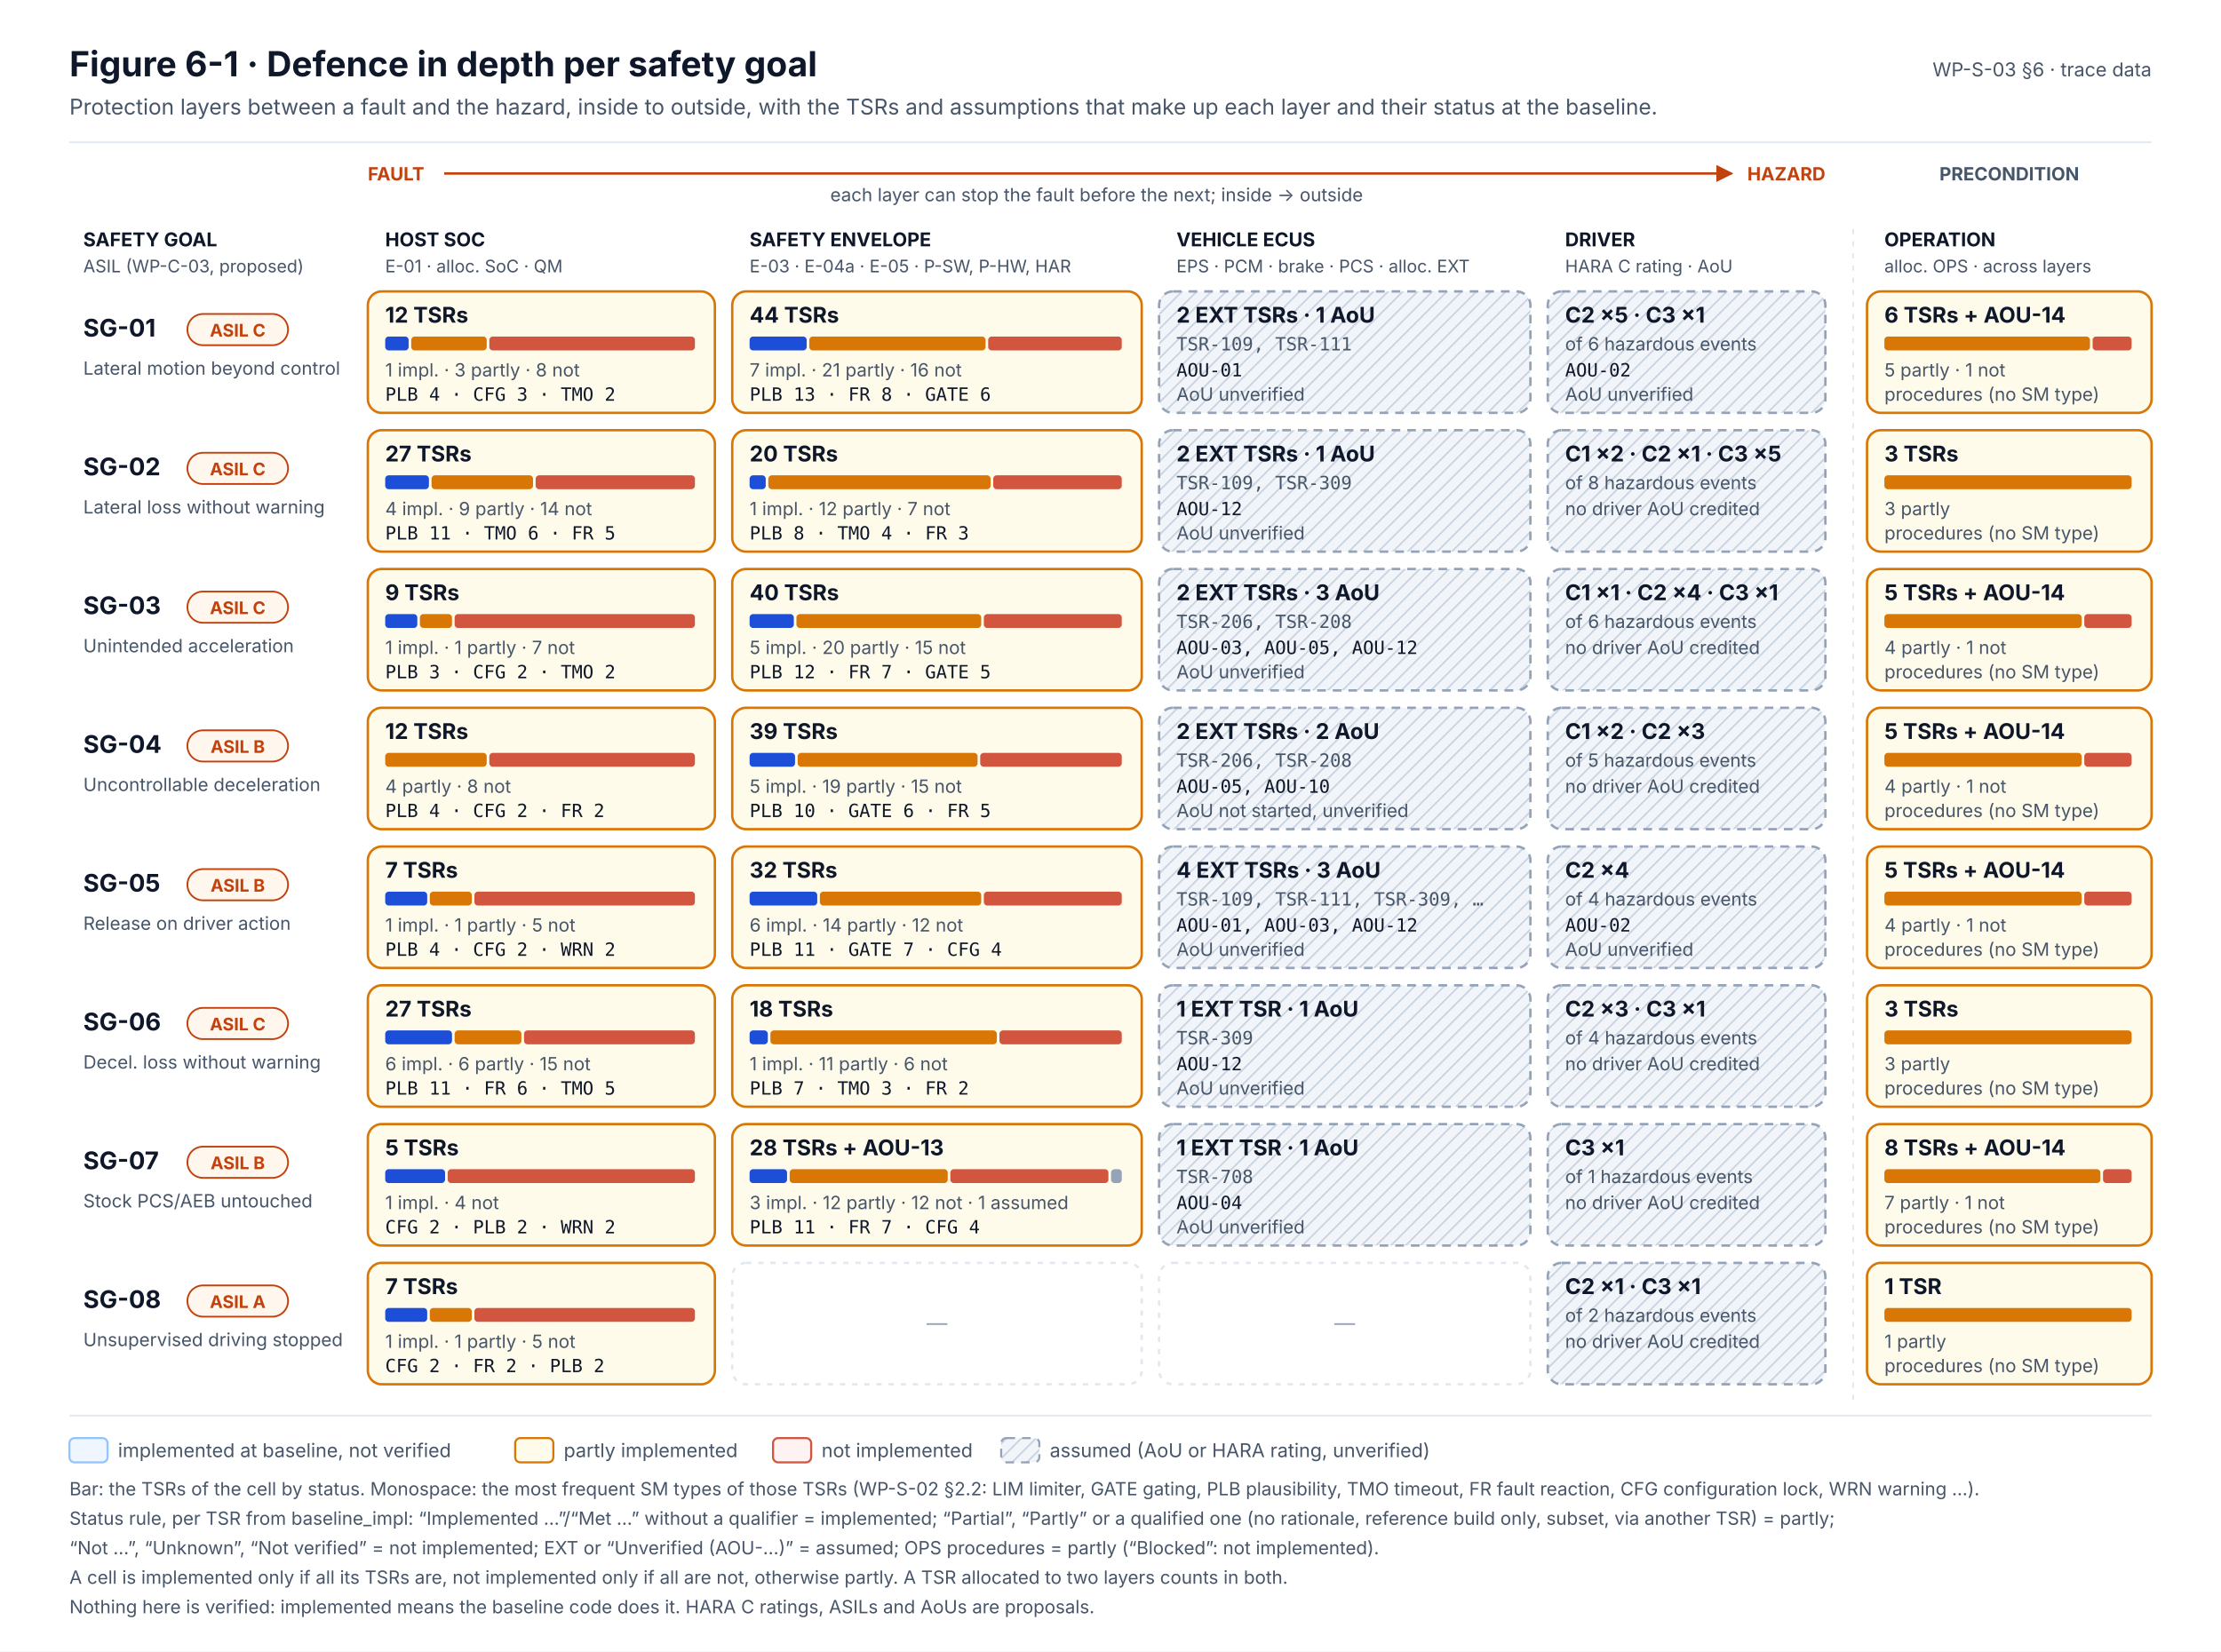
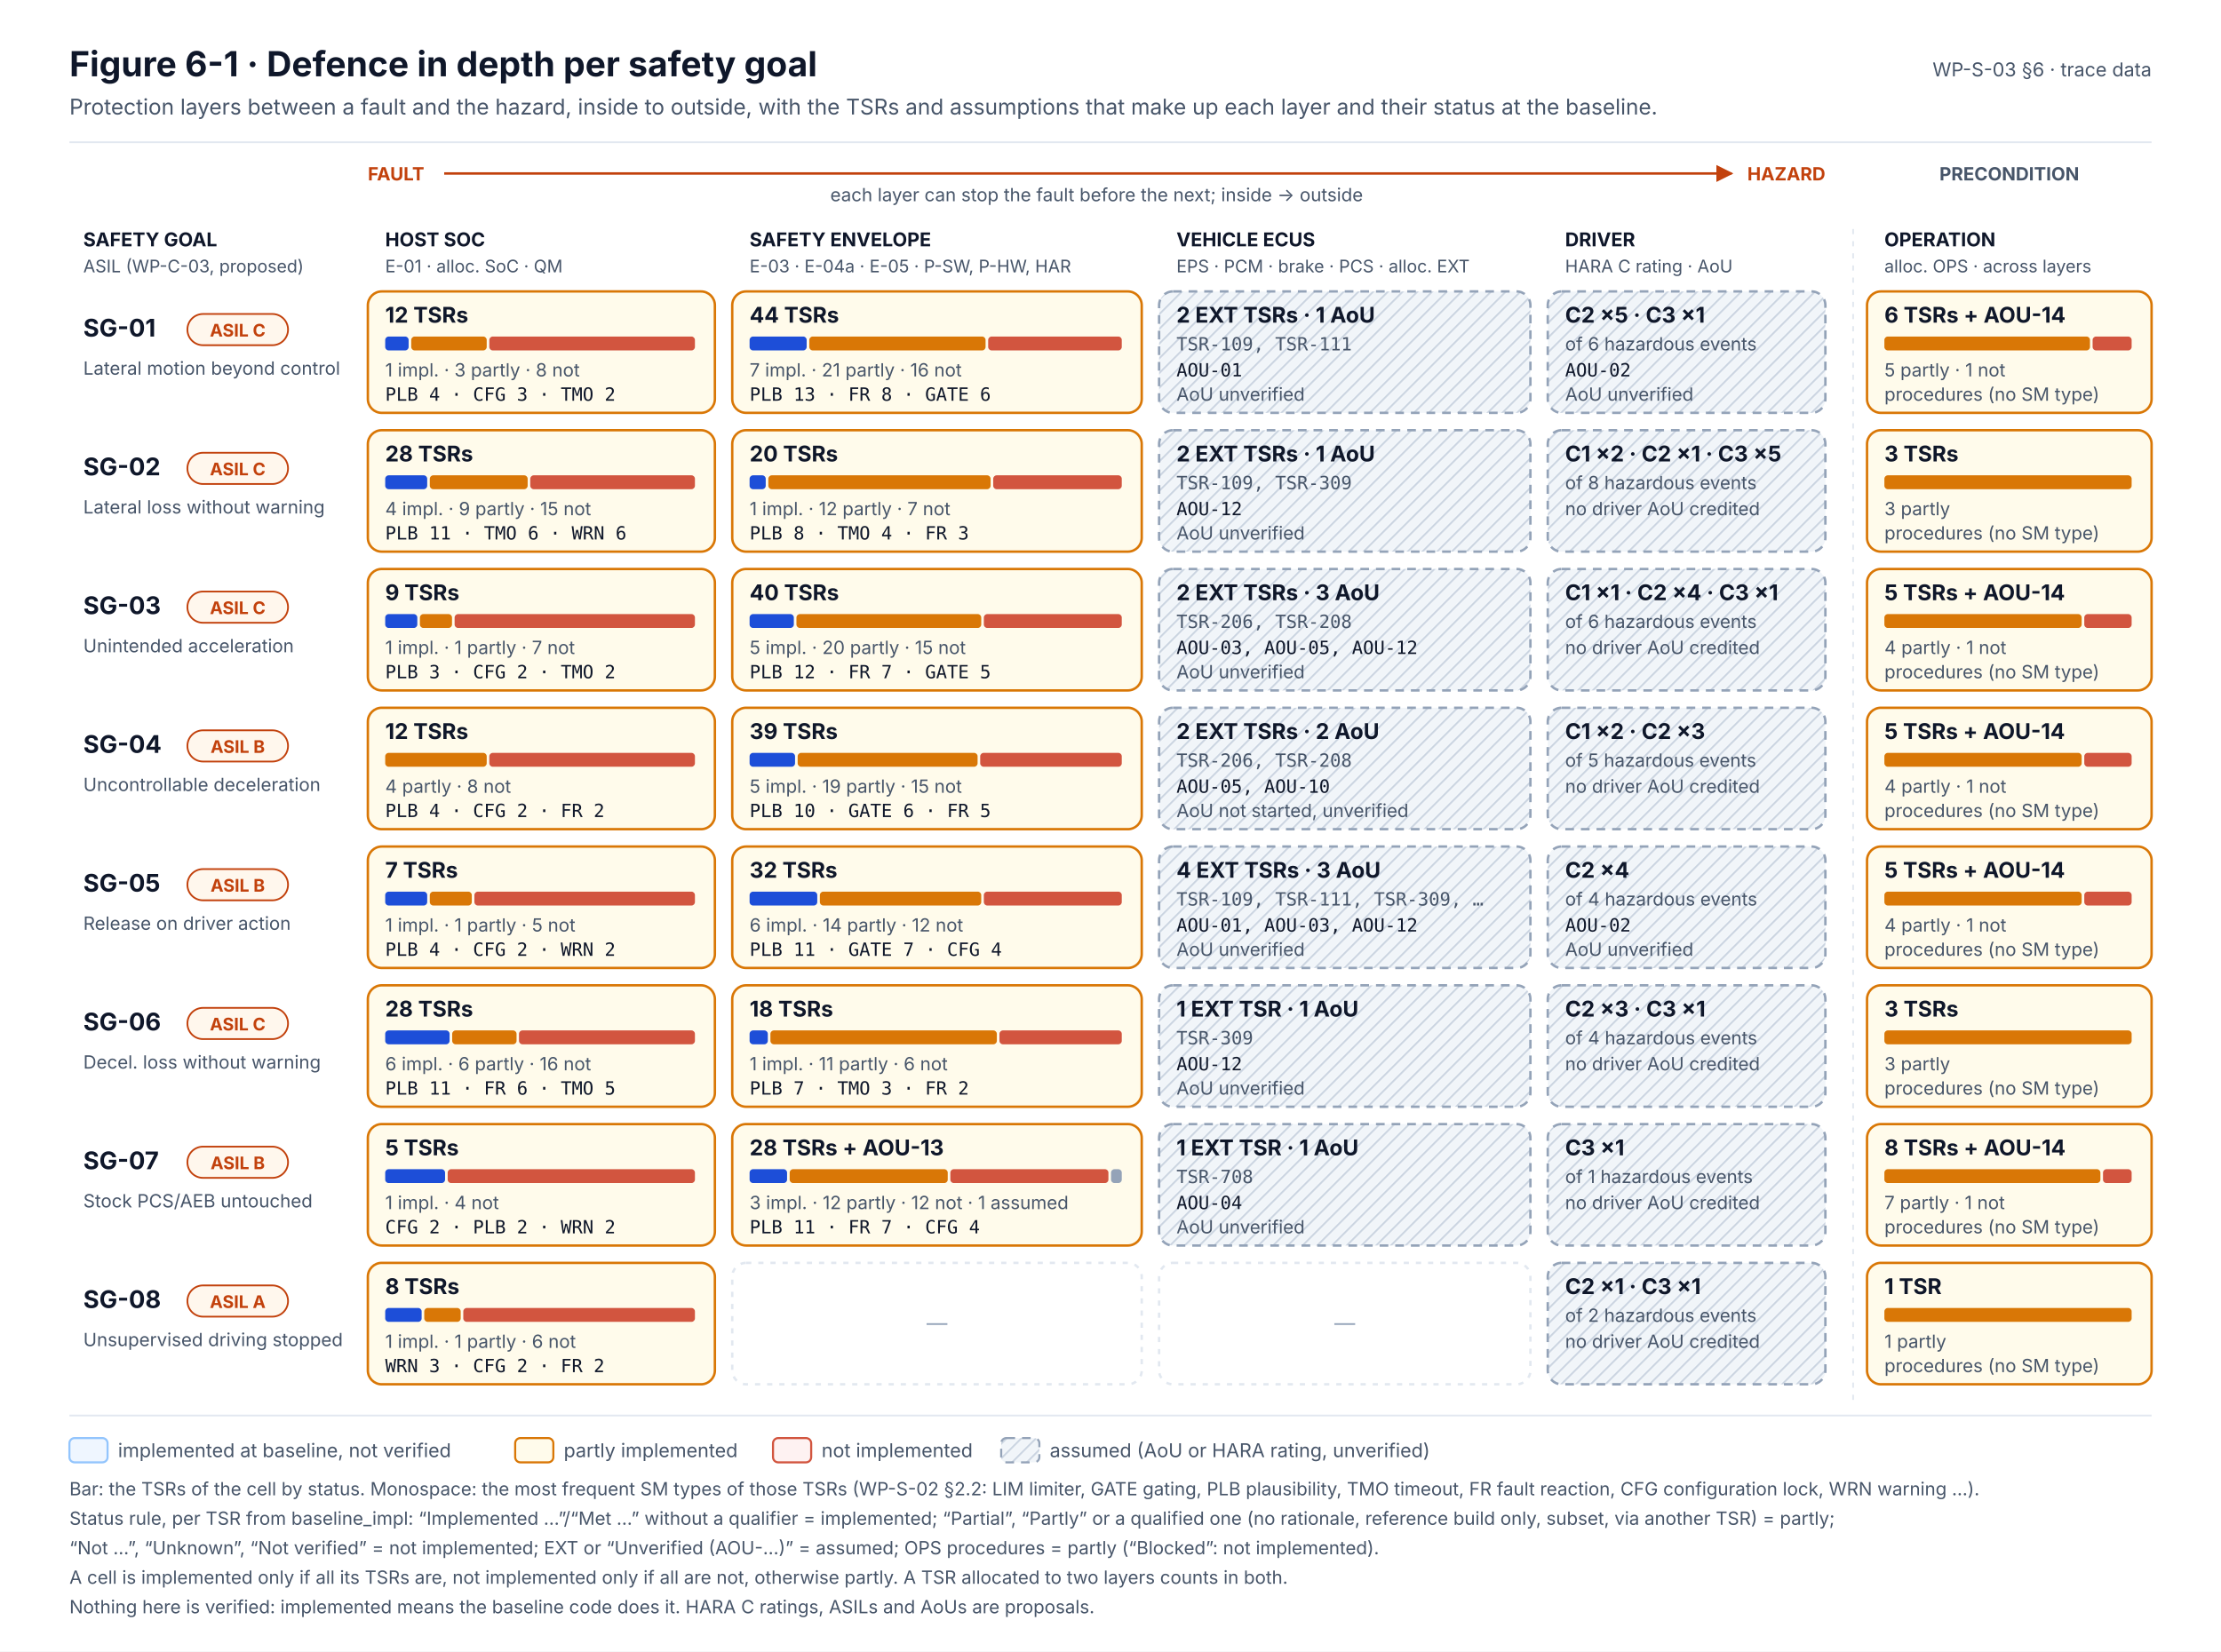
<svg xmlns="http://www.w3.org/2000/svg" width="1280" height="952" viewBox="0 0 1280 952" font-family="Inter, 'Segoe UI', Helvetica, Arial, sans-serif" role="img">
  <defs>
    <marker id="muted" viewBox="0 0 10 10" refX="9" refY="5" markerWidth="7" markerHeight="7" orient="auto-start-reverse">
      <path d="M0,0 L10,5 L0,10 z" fill="#475569" />
    </marker>
    <marker id="safety" viewBox="0 0 10 10" refX="9" refY="5" markerWidth="7" markerHeight="7" orient="auto-start-reverse">
      <path d="M0,0 L10,5 L0,10 z" fill="#C2410C" />
    </marker>
    <pattern id="hatch" width="6" height="6" patternUnits="userSpaceOnUse" patternTransform="rotate(45)">
      <rect width="6" height="6" fill="#F1F5F9" />
      <line x1="0" y1="0" x2="0" y2="6" stroke="#CBD5E1" stroke-width="2" />
    </pattern>
  </defs>
  <rect x="0" y="0" width="1280" height="952" rx="0" fill="#FFFFFF" stroke="none" stroke-width="0" />
  <text x="40" y="44" font-size="20" fill="#0F172A" font-weight="700">Figure 6-1 · Defence in depth per safety goal</text>
  <text x="40" y="66" font-size="12.5" fill="#475569">Protection layers between a fault and the hazard, inside to outside, with the TSRs and assumptions that make up each layer and their status at the baseline.</text>
  <text x="1240" y="44" font-size="11" fill="#475569" text-anchor="end">WP-S-03 §6 · trace data</text>
  <line x1="40" y1="82" x2="1240" y2="82" stroke="#E2E8F0" stroke-width="1" />
  <text x="212" y="104" font-size="10.5" fill="#C2410C" font-weight="700">FAULT</text>
  <text x="1052" y="104" font-size="10.5" fill="#C2410C" font-weight="700" text-anchor="end">HAZARD</text>
  <line x1="256" y1="100" x2="998" y2="100" stroke="#C2410C" stroke-width="1.4" marker-end="url(#safety)" />
  <text x="632" y="116" font-size="10.5" fill="#475569" text-anchor="middle">each layer can stop the fault before the next; inside → outside</text>
  <text x="1158" y="104" font-size="10.5" fill="#475569" font-weight="700" text-anchor="middle">PRECONDITION</text>
  <text x="222" y="142" font-size="11" fill="#0F172A" font-weight="700">HOST SOC</text>
  <text x="222" y="157" font-size="10" fill="#475569">E-01 · alloc. SoC · QM</text>
  <text x="432" y="142" font-size="11" fill="#0F172A" font-weight="700">SAFETY ENVELOPE</text>
  <text x="432" y="157" font-size="10" fill="#475569">E-03 · E-04a · E-05 · P-SW, P-HW, HAR</text>
  <text x="678" y="142" font-size="11" fill="#0F172A" font-weight="700">VEHICLE ECUS</text>
  <text x="678" y="157" font-size="10" fill="#475569">EPS · PCM · brake · PCS · alloc. EXT</text>
  <text x="902" y="142" font-size="11" fill="#0F172A" font-weight="700">DRIVER</text>
  <text x="902" y="157" font-size="10" fill="#475569">HARA C rating · AoU</text>
  <text x="1086" y="142" font-size="11" fill="#0F172A" font-weight="700">OPERATION</text>
  <text x="1086" y="157" font-size="10" fill="#475569">alloc. OPS · across layers</text>
  <text x="48" y="142" font-size="11" fill="#0F172A" font-weight="700">SAFETY GOAL</text>
  <text x="48" y="157" font-size="10" fill="#475569">ASIL (WP-C-03, proposed)</text>
  <line x1="1068" y1="132" x2="1068" y2="808" stroke="#E2E8F0" stroke-width="1" stroke-dasharray="3 4" />
  <text x="48" y="194" font-size="14" fill="#0F172A" font-weight="700">SG-01</text>
  <rect x="108" y="181" width="58" height="18" rx="9" fill="#FFF7ED" stroke="#C2410C" stroke-width="1" />
  <text x="137" y="194" font-size="10" fill="#C2410C" font-weight="700" text-anchor="middle">ASIL C</text>
  <text x="48" y="216" font-size="10.5" fill="#475569">Lateral motion beyond control</text>
  <rect x="212" y="168" width="200" height="70" rx="8" fill="#FFFBEB" stroke="#D97706" stroke-width="1.4" />
  <text x="222" y="186" font-size="12.5" fill="#0F172A" font-weight="700">12 TSRs</text>
  <rect x="222" y="194" width="13.5" height="8" rx="2" fill="#1D4ED8" stroke="none" stroke-width="0" />
  <rect x="237" y="194" width="43.5" height="8" rx="2" fill="#D97706" stroke="none" stroke-width="0" />
  <rect x="282" y="194" width="118.5" height="8" rx="2" fill="#D2553F" stroke="none" stroke-width="0" />
  <text x="222" y="217" font-size="10.5" fill="#475569">1 impl. · 3 partly · 8 not</text>
  <text x="222" y="231" font-size="10.5" fill="#0F172A" font-family="'JetBrains Mono', 'SFMono-Regular', Menlo, Consolas, monospace">PLB 4 · CFG 3 · TMO 2</text>
  <rect x="422" y="168" width="236" height="70" rx="8" fill="#FFFBEB" stroke="#D97706" stroke-width="1.4" />
  <text x="432" y="186" font-size="12.5" fill="#0F172A" font-weight="700">44 TSRs</text>
  <rect x="432" y="194" width="32.9" height="8" rx="2" fill="#1D4ED8" stroke="none" stroke-width="0" />
  <rect x="466.4" y="194" width="101.6" height="8" rx="2" fill="#D97706" stroke="none" stroke-width="0" />
  <rect x="569.5" y="194" width="77" height="8" rx="2" fill="#D2553F" stroke="none" stroke-width="0" />
  <text x="432" y="217" font-size="10.5" fill="#475569">7 impl. · 21 partly · 16 not</text>
  <text x="432" y="231" font-size="10.5" fill="#0F172A" font-family="'JetBrains Mono', 'SFMono-Regular', Menlo, Consolas, monospace">PLB 13 · FR 8 · GATE 6</text>
  <rect x="1076" y="168" width="164" height="70" rx="8" fill="#FFFBEB" stroke="#D97706" stroke-width="1.4" />
  <text x="1086" y="186" font-size="12.5" fill="#0F172A" font-weight="700">6 TSRs + AOU-14</text>
  <rect x="1086" y="194" width="118.5" height="8" rx="2" fill="#D97706" stroke="none" stroke-width="0" />
  <rect x="1206" y="194" width="22.5" height="8" rx="2" fill="#D2553F" stroke="none" stroke-width="0" />
  <text x="1086" y="217" font-size="10.5" fill="#475569">5 partly · 1 not</text>
  <text x="1086" y="231" font-size="10.5" fill="#475569">procedures (no SM type)</text>
  <rect x="668" y="168" width="214" height="70" rx="8" fill="url(#hatch)" stroke="#94A3B8" stroke-width="1.4" stroke-dasharray="5 4" />
  <text x="678" y="186" font-size="12.5" fill="#0F172A" font-weight="700">2 EXT TSRs · 1 AoU</text>
  <text x="678" y="202" font-size="10.5" fill="#475569" font-family="'JetBrains Mono', 'SFMono-Regular', Menlo, Consolas, monospace">TSR-109, TSR-111</text>
  <text x="678" y="217" font-size="10.5" fill="#0F172A" font-family="'JetBrains Mono', 'SFMono-Regular', Menlo, Consolas, monospace">AOU-01</text>
  <text x="678" y="231" font-size="10.5" fill="#475569">AoU unverified</text>
  <rect x="892" y="168" width="160" height="70" rx="8" fill="url(#hatch)" stroke="#94A3B8" stroke-width="1.4" stroke-dasharray="5 4" />
  <text x="902" y="186" font-size="12.5" fill="#0F172A" font-weight="700">C2 ×5 · C3 ×1</text>
  <text x="902" y="202" font-size="10.5" fill="#475569">of 6 hazardous events</text>
  <text x="902" y="217" font-size="10.5" fill="#0F172A" font-family="'JetBrains Mono', 'SFMono-Regular', Menlo, Consolas, monospace">AOU-02</text>
  <text x="902" y="231" font-size="10.5" fill="#475569">AoU unverified</text>
  <text x="48" y="274" font-size="14" fill="#0F172A" font-weight="700">SG-02</text>
  <rect x="108" y="261" width="58" height="18" rx="9" fill="#FFF7ED" stroke="#C2410C" stroke-width="1" />
  <text x="137" y="274" font-size="10" fill="#C2410C" font-weight="700" text-anchor="middle">ASIL C</text>
  <text x="48" y="296" font-size="10.5" fill="#475569">Lateral loss without warning</text>
  <rect x="212" y="248" width="200" height="70" rx="8" fill="#FFFBEB" stroke="#D97706" stroke-width="1.4" />
-   <text x="222" y="266" font-size="12.5" fill="#0F172A" font-weight="700">27 TSRs</text>
-   <rect x="222" y="274" width="25.2" height="8" rx="2" fill="#1D4ED8" stroke="none" stroke-width="0" />
-   <rect x="248.7" y="274" width="58.5" height="8" rx="2" fill="#D97706" stroke="none" stroke-width="0" />
-   <rect x="308.7" y="274" width="91.8" height="8" rx="2" fill="#D2553F" stroke="none" stroke-width="0" />
-   <text x="222" y="297" font-size="10.5" fill="#475569">4 impl. · 9 partly · 14 not</text>
-   <text x="222" y="311" font-size="10.5" fill="#0F172A" font-family="'JetBrains Mono', 'SFMono-Regular', Menlo, Consolas, monospace">PLB 11 · TMO 6 · FR 5</text>
+   <text x="222" y="266" font-size="12.5" fill="#0F172A" font-weight="700">28 TSRs</text>
+   <rect x="222" y="274" width="24.2" height="8" rx="2" fill="#1D4ED8" stroke="none" stroke-width="0" />
+   <rect x="247.7" y="274" width="56.4" height="8" rx="2" fill="#D97706" stroke="none" stroke-width="0" />
+   <rect x="305.6" y="274" width="94.9" height="8" rx="2" fill="#D2553F" stroke="none" stroke-width="0" />
+   <text x="222" y="297" font-size="10.5" fill="#475569">4 impl. · 9 partly · 15 not</text>
+   <text x="222" y="311" font-size="10.5" fill="#0F172A" font-family="'JetBrains Mono', 'SFMono-Regular', Menlo, Consolas, monospace">PLB 11 · TMO 6 · WRN 6</text>
  <rect x="422" y="248" width="236" height="70" rx="8" fill="#FFFBEB" stroke="#D97706" stroke-width="1.4" />
  <text x="432" y="266" font-size="12.5" fill="#0F172A" font-weight="700">20 TSRs</text>
  <rect x="432" y="274" width="9.3" height="8" rx="2" fill="#1D4ED8" stroke="none" stroke-width="0" />
  <rect x="442.8" y="274" width="128.1" height="8" rx="2" fill="#D97706" stroke="none" stroke-width="0" />
  <rect x="572.4" y="274" width="74.1" height="8" rx="2" fill="#D2553F" stroke="none" stroke-width="0" />
  <text x="432" y="297" font-size="10.5" fill="#475569">1 impl. · 12 partly · 7 not</text>
  <text x="432" y="311" font-size="10.5" fill="#0F172A" font-family="'JetBrains Mono', 'SFMono-Regular', Menlo, Consolas, monospace">PLB 8 · TMO 4 · FR 3</text>
  <rect x="1076" y="248" width="164" height="70" rx="8" fill="#FFFBEB" stroke="#D97706" stroke-width="1.4" />
  <text x="1086" y="266" font-size="12.5" fill="#0F172A" font-weight="700">3 TSRs</text>
  <rect x="1086" y="274" width="142.5" height="8" rx="2" fill="#D97706" stroke="none" stroke-width="0" />
  <text x="1086" y="297" font-size="10.5" fill="#475569">3 partly</text>
  <text x="1086" y="311" font-size="10.5" fill="#475569">procedures (no SM type)</text>
  <rect x="668" y="248" width="214" height="70" rx="8" fill="url(#hatch)" stroke="#94A3B8" stroke-width="1.4" stroke-dasharray="5 4" />
  <text x="678" y="266" font-size="12.5" fill="#0F172A" font-weight="700">2 EXT TSRs · 1 AoU</text>
  <text x="678" y="282" font-size="10.5" fill="#475569" font-family="'JetBrains Mono', 'SFMono-Regular', Menlo, Consolas, monospace">TSR-109, TSR-309</text>
  <text x="678" y="297" font-size="10.5" fill="#0F172A" font-family="'JetBrains Mono', 'SFMono-Regular', Menlo, Consolas, monospace">AOU-12</text>
  <text x="678" y="311" font-size="10.5" fill="#475569">AoU unverified</text>
  <rect x="892" y="248" width="160" height="70" rx="8" fill="url(#hatch)" stroke="#94A3B8" stroke-width="1.4" stroke-dasharray="5 4" />
  <text x="902" y="266" font-size="12.5" fill="#0F172A" font-weight="700">C1 ×2 · C2 ×1 · C3 ×5</text>
  <text x="902" y="282" font-size="10.5" fill="#475569">of 8 hazardous events</text>
  <text x="902" y="297" font-size="10.5" fill="#475569">no driver AoU credited</text>
  <text x="48" y="354" font-size="14" fill="#0F172A" font-weight="700">SG-03</text>
  <rect x="108" y="341" width="58" height="18" rx="9" fill="#FFF7ED" stroke="#C2410C" stroke-width="1" />
  <text x="137" y="354" font-size="10" fill="#C2410C" font-weight="700" text-anchor="middle">ASIL C</text>
  <text x="48" y="376" font-size="10.5" fill="#475569">Unintended acceleration</text>
  <rect x="212" y="328" width="200" height="70" rx="8" fill="#FFFBEB" stroke="#D97706" stroke-width="1.4" />
  <text x="222" y="346" font-size="12.5" fill="#0F172A" font-weight="700">9 TSRs</text>
  <rect x="222" y="354" width="18.5" height="8" rx="2" fill="#1D4ED8" stroke="none" stroke-width="0" />
  <rect x="242" y="354" width="18.5" height="8" rx="2" fill="#D97706" stroke="none" stroke-width="0" />
  <rect x="262" y="354" width="138.5" height="8" rx="2" fill="#D2553F" stroke="none" stroke-width="0" />
  <text x="222" y="377" font-size="10.5" fill="#475569">1 impl. · 1 partly · 7 not</text>
  <text x="222" y="391" font-size="10.5" fill="#0F172A" font-family="'JetBrains Mono', 'SFMono-Regular', Menlo, Consolas, monospace">PLB 3 · CFG 2 · TMO 2</text>
  <rect x="422" y="328" width="236" height="70" rx="8" fill="#FFFBEB" stroke="#D97706" stroke-width="1.4" />
  <text x="432" y="346" font-size="12.5" fill="#0F172A" font-weight="700">40 TSRs</text>
  <rect x="432" y="354" width="25.5" height="8" rx="2" fill="#1D4ED8" stroke="none" stroke-width="0" />
  <rect x="459" y="354" width="106.5" height="8" rx="2" fill="#D97706" stroke="none" stroke-width="0" />
  <rect x="567" y="354" width="79.5" height="8" rx="2" fill="#D2553F" stroke="none" stroke-width="0" />
  <text x="432" y="377" font-size="10.5" fill="#475569">5 impl. · 20 partly · 15 not</text>
  <text x="432" y="391" font-size="10.5" fill="#0F172A" font-family="'JetBrains Mono', 'SFMono-Regular', Menlo, Consolas, monospace">PLB 12 · FR 7 · GATE 5</text>
  <rect x="1076" y="328" width="164" height="70" rx="8" fill="#FFFBEB" stroke="#D97706" stroke-width="1.4" />
  <text x="1086" y="346" font-size="12.5" fill="#0F172A" font-weight="700">5 TSRs + AOU-14</text>
  <rect x="1086" y="354" width="113.7" height="8" rx="2" fill="#D97706" stroke="none" stroke-width="0" />
  <rect x="1201.2" y="354" width="27.3" height="8" rx="2" fill="#D2553F" stroke="none" stroke-width="0" />
  <text x="1086" y="377" font-size="10.5" fill="#475569">4 partly · 1 not</text>
  <text x="1086" y="391" font-size="10.5" fill="#475569">procedures (no SM type)</text>
  <rect x="668" y="328" width="214" height="70" rx="8" fill="url(#hatch)" stroke="#94A3B8" stroke-width="1.4" stroke-dasharray="5 4" />
  <text x="678" y="346" font-size="12.5" fill="#0F172A" font-weight="700">2 EXT TSRs · 3 AoU</text>
  <text x="678" y="362" font-size="10.5" fill="#475569" font-family="'JetBrains Mono', 'SFMono-Regular', Menlo, Consolas, monospace">TSR-206, TSR-208</text>
  <text x="678" y="377" font-size="10.5" fill="#0F172A" font-family="'JetBrains Mono', 'SFMono-Regular', Menlo, Consolas, monospace">AOU-03, AOU-05, AOU-12</text>
  <text x="678" y="391" font-size="10.5" fill="#475569">AoU unverified</text>
  <rect x="892" y="328" width="160" height="70" rx="8" fill="url(#hatch)" stroke="#94A3B8" stroke-width="1.4" stroke-dasharray="5 4" />
  <text x="902" y="346" font-size="12.5" fill="#0F172A" font-weight="700">C1 ×1 · C2 ×4 · C3 ×1</text>
  <text x="902" y="362" font-size="10.5" fill="#475569">of 6 hazardous events</text>
  <text x="902" y="377" font-size="10.5" fill="#475569">no driver AoU credited</text>
  <text x="48" y="434" font-size="14" fill="#0F172A" font-weight="700">SG-04</text>
  <rect x="108" y="421" width="58" height="18" rx="9" fill="#FFF7ED" stroke="#C2410C" stroke-width="1" />
  <text x="137" y="434" font-size="10" fill="#C2410C" font-weight="700" text-anchor="middle">ASIL B</text>
  <text x="48" y="456" font-size="10.5" fill="#475569">Uncontrollable deceleration</text>
  <rect x="212" y="408" width="200" height="70" rx="8" fill="#FFFBEB" stroke="#D97706" stroke-width="1.4" />
  <text x="222" y="426" font-size="12.5" fill="#0F172A" font-weight="700">12 TSRs</text>
  <rect x="222" y="434" width="58.5" height="8" rx="2" fill="#D97706" stroke="none" stroke-width="0" />
  <rect x="282" y="434" width="118.5" height="8" rx="2" fill="#D2553F" stroke="none" stroke-width="0" />
  <text x="222" y="457" font-size="10.5" fill="#475569">4 partly · 8 not</text>
  <text x="222" y="471" font-size="10.5" fill="#0F172A" font-family="'JetBrains Mono', 'SFMono-Regular', Menlo, Consolas, monospace">PLB 4 · CFG 2 · FR 2</text>
  <rect x="422" y="408" width="236" height="70" rx="8" fill="#FFFBEB" stroke="#D97706" stroke-width="1.4" />
  <text x="432" y="426" font-size="12.5" fill="#0F172A" font-weight="700">39 TSRs</text>
  <rect x="432" y="434" width="26.2" height="8" rx="2" fill="#1D4ED8" stroke="none" stroke-width="0" />
  <rect x="459.7" y="434" width="103.7" height="8" rx="2" fill="#D97706" stroke="none" stroke-width="0" />
  <rect x="564.9" y="434" width="81.6" height="8" rx="2" fill="#D2553F" stroke="none" stroke-width="0" />
  <text x="432" y="457" font-size="10.5" fill="#475569">5 impl. · 19 partly · 15 not</text>
  <text x="432" y="471" font-size="10.5" fill="#0F172A" font-family="'JetBrains Mono', 'SFMono-Regular', Menlo, Consolas, monospace">PLB 10 · GATE 6 · FR 5</text>
  <rect x="1076" y="408" width="164" height="70" rx="8" fill="#FFFBEB" stroke="#D97706" stroke-width="1.4" />
  <text x="1086" y="426" font-size="12.5" fill="#0F172A" font-weight="700">5 TSRs + AOU-14</text>
  <rect x="1086" y="434" width="113.7" height="8" rx="2" fill="#D97706" stroke="none" stroke-width="0" />
  <rect x="1201.2" y="434" width="27.3" height="8" rx="2" fill="#D2553F" stroke="none" stroke-width="0" />
  <text x="1086" y="457" font-size="10.5" fill="#475569">4 partly · 1 not</text>
  <text x="1086" y="471" font-size="10.5" fill="#475569">procedures (no SM type)</text>
  <rect x="668" y="408" width="214" height="70" rx="8" fill="url(#hatch)" stroke="#94A3B8" stroke-width="1.4" stroke-dasharray="5 4" />
  <text x="678" y="426" font-size="12.5" fill="#0F172A" font-weight="700">2 EXT TSRs · 2 AoU</text>
  <text x="678" y="442" font-size="10.5" fill="#475569" font-family="'JetBrains Mono', 'SFMono-Regular', Menlo, Consolas, monospace">TSR-206, TSR-208</text>
  <text x="678" y="457" font-size="10.5" fill="#0F172A" font-family="'JetBrains Mono', 'SFMono-Regular', Menlo, Consolas, monospace">AOU-05, AOU-10</text>
  <text x="678" y="471" font-size="10.5" fill="#475569">AoU not started, unverified</text>
  <rect x="892" y="408" width="160" height="70" rx="8" fill="url(#hatch)" stroke="#94A3B8" stroke-width="1.4" stroke-dasharray="5 4" />
  <text x="902" y="426" font-size="12.5" fill="#0F172A" font-weight="700">C1 ×2 · C2 ×3</text>
  <text x="902" y="442" font-size="10.5" fill="#475569">of 5 hazardous events</text>
  <text x="902" y="457" font-size="10.5" fill="#475569">no driver AoU credited</text>
  <text x="48" y="514" font-size="14" fill="#0F172A" font-weight="700">SG-05</text>
  <rect x="108" y="501" width="58" height="18" rx="9" fill="#FFF7ED" stroke="#C2410C" stroke-width="1" />
  <text x="137" y="514" font-size="10" fill="#C2410C" font-weight="700" text-anchor="middle">ASIL B</text>
  <text x="48" y="536" font-size="10.5" fill="#475569">Release on driver action</text>
  <rect x="212" y="488" width="200" height="70" rx="8" fill="#FFFBEB" stroke="#D97706" stroke-width="1.4" />
  <text x="222" y="506" font-size="12.5" fill="#0F172A" font-weight="700">7 TSRs</text>
  <rect x="222" y="514" width="24.2" height="8" rx="2" fill="#1D4ED8" stroke="none" stroke-width="0" />
  <rect x="247.7" y="514" width="24.2" height="8" rx="2" fill="#D97706" stroke="none" stroke-width="0" />
  <rect x="273.4" y="514" width="127.1" height="8" rx="2" fill="#D2553F" stroke="none" stroke-width="0" />
  <text x="222" y="537" font-size="10.5" fill="#475569">1 impl. · 1 partly · 5 not</text>
  <text x="222" y="551" font-size="10.5" fill="#0F172A" font-family="'JetBrains Mono', 'SFMono-Regular', Menlo, Consolas, monospace">PLB 4 · CFG 2 · WRN 2</text>
  <rect x="422" y="488" width="236" height="70" rx="8" fill="#FFFBEB" stroke="#D97706" stroke-width="1.4" />
  <text x="432" y="506" font-size="12.5" fill="#0F172A" font-weight="700">32 TSRs</text>
  <rect x="432" y="514" width="39" height="8" rx="2" fill="#1D4ED8" stroke="none" stroke-width="0" />
  <rect x="472.5" y="514" width="93" height="8" rx="2" fill="#D97706" stroke="none" stroke-width="0" />
  <rect x="567" y="514" width="79.5" height="8" rx="2" fill="#D2553F" stroke="none" stroke-width="0" />
  <text x="432" y="537" font-size="10.5" fill="#475569">6 impl. · 14 partly · 12 not</text>
  <text x="432" y="551" font-size="10.5" fill="#0F172A" font-family="'JetBrains Mono', 'SFMono-Regular', Menlo, Consolas, monospace">PLB 11 · GATE 7 · CFG 4</text>
  <rect x="1076" y="488" width="164" height="70" rx="8" fill="#FFFBEB" stroke="#D97706" stroke-width="1.4" />
  <text x="1086" y="506" font-size="12.5" fill="#0F172A" font-weight="700">5 TSRs + AOU-14</text>
  <rect x="1086" y="514" width="113.7" height="8" rx="2" fill="#D97706" stroke="none" stroke-width="0" />
  <rect x="1201.2" y="514" width="27.3" height="8" rx="2" fill="#D2553F" stroke="none" stroke-width="0" />
  <text x="1086" y="537" font-size="10.5" fill="#475569">4 partly · 1 not</text>
  <text x="1086" y="551" font-size="10.5" fill="#475569">procedures (no SM type)</text>
  <rect x="668" y="488" width="214" height="70" rx="8" fill="url(#hatch)" stroke="#94A3B8" stroke-width="1.4" stroke-dasharray="5 4" />
  <text x="678" y="506" font-size="12.5" fill="#0F172A" font-weight="700">4 EXT TSRs · 3 AoU</text>
  <text x="678" y="522" font-size="10.5" fill="#475569" font-family="'JetBrains Mono', 'SFMono-Regular', Menlo, Consolas, monospace">TSR-109, TSR-111, TSR-309, …</text>
  <text x="678" y="537" font-size="10.5" fill="#0F172A" font-family="'JetBrains Mono', 'SFMono-Regular', Menlo, Consolas, monospace">AOU-01, AOU-03, AOU-12</text>
  <text x="678" y="551" font-size="10.5" fill="#475569">AoU unverified</text>
  <rect x="892" y="488" width="160" height="70" rx="8" fill="url(#hatch)" stroke="#94A3B8" stroke-width="1.4" stroke-dasharray="5 4" />
  <text x="902" y="506" font-size="12.5" fill="#0F172A" font-weight="700">C2 ×4</text>
  <text x="902" y="522" font-size="10.5" fill="#475569">of 4 hazardous events</text>
  <text x="902" y="537" font-size="10.5" fill="#0F172A" font-family="'JetBrains Mono', 'SFMono-Regular', Menlo, Consolas, monospace">AOU-02</text>
  <text x="902" y="551" font-size="10.5" fill="#475569">AoU unverified</text>
  <text x="48" y="594" font-size="14" fill="#0F172A" font-weight="700">SG-06</text>
  <rect x="108" y="581" width="58" height="18" rx="9" fill="#FFF7ED" stroke="#C2410C" stroke-width="1" />
  <text x="137" y="594" font-size="10" fill="#C2410C" font-weight="700" text-anchor="middle">ASIL C</text>
  <text x="48" y="616" font-size="10.5" fill="#475569">Decel. loss without warning</text>
  <rect x="212" y="568" width="200" height="70" rx="8" fill="#FFFBEB" stroke="#D97706" stroke-width="1.4" />
-   <text x="222" y="586" font-size="12.5" fill="#0F172A" font-weight="700">27 TSRs</text>
-   <rect x="222" y="594" width="38.5" height="8" rx="2" fill="#1D4ED8" stroke="none" stroke-width="0" />
-   <rect x="262" y="594" width="38.5" height="8" rx="2" fill="#D97706" stroke="none" stroke-width="0" />
-   <rect x="302" y="594" width="98.5" height="8" rx="2" fill="#D2553F" stroke="none" stroke-width="0" />
-   <text x="222" y="617" font-size="10.5" fill="#475569">6 impl. · 6 partly · 15 not</text>
+   <text x="222" y="586" font-size="12.5" fill="#0F172A" font-weight="700">28 TSRs</text>
+   <rect x="222" y="594" width="37.1" height="8" rx="2" fill="#1D4ED8" stroke="none" stroke-width="0" />
+   <rect x="260.6" y="594" width="37.1" height="8" rx="2" fill="#D97706" stroke="none" stroke-width="0" />
+   <rect x="299.1" y="594" width="101.4" height="8" rx="2" fill="#D2553F" stroke="none" stroke-width="0" />
+   <text x="222" y="617" font-size="10.5" fill="#475569">6 impl. · 6 partly · 16 not</text>
  <text x="222" y="631" font-size="10.5" fill="#0F172A" font-family="'JetBrains Mono', 'SFMono-Regular', Menlo, Consolas, monospace">PLB 11 · FR 6 · TMO 5</text>
  <rect x="422" y="568" width="236" height="70" rx="8" fill="#FFFBEB" stroke="#D97706" stroke-width="1.4" />
  <text x="432" y="586" font-size="12.5" fill="#0F172A" font-weight="700">18 TSRs</text>
  <rect x="432" y="594" width="10.5" height="8" rx="2" fill="#1D4ED8" stroke="none" stroke-width="0" />
  <rect x="444" y="594" width="130.5" height="8" rx="2" fill="#D97706" stroke="none" stroke-width="0" />
  <rect x="576" y="594" width="70.5" height="8" rx="2" fill="#D2553F" stroke="none" stroke-width="0" />
  <text x="432" y="617" font-size="10.5" fill="#475569">1 impl. · 11 partly · 6 not</text>
  <text x="432" y="631" font-size="10.5" fill="#0F172A" font-family="'JetBrains Mono', 'SFMono-Regular', Menlo, Consolas, monospace">PLB 7 · TMO 3 · FR 2</text>
  <rect x="1076" y="568" width="164" height="70" rx="8" fill="#FFFBEB" stroke="#D97706" stroke-width="1.4" />
  <text x="1086" y="586" font-size="12.5" fill="#0F172A" font-weight="700">3 TSRs</text>
  <rect x="1086" y="594" width="142.5" height="8" rx="2" fill="#D97706" stroke="none" stroke-width="0" />
  <text x="1086" y="617" font-size="10.5" fill="#475569">3 partly</text>
  <text x="1086" y="631" font-size="10.5" fill="#475569">procedures (no SM type)</text>
  <rect x="668" y="568" width="214" height="70" rx="8" fill="url(#hatch)" stroke="#94A3B8" stroke-width="1.4" stroke-dasharray="5 4" />
  <text x="678" y="586" font-size="12.5" fill="#0F172A" font-weight="700">1 EXT TSR · 1 AoU</text>
  <text x="678" y="602" font-size="10.5" fill="#475569" font-family="'JetBrains Mono', 'SFMono-Regular', Menlo, Consolas, monospace">TSR-309</text>
  <text x="678" y="617" font-size="10.5" fill="#0F172A" font-family="'JetBrains Mono', 'SFMono-Regular', Menlo, Consolas, monospace">AOU-12</text>
  <text x="678" y="631" font-size="10.5" fill="#475569">AoU unverified</text>
  <rect x="892" y="568" width="160" height="70" rx="8" fill="url(#hatch)" stroke="#94A3B8" stroke-width="1.4" stroke-dasharray="5 4" />
  <text x="902" y="586" font-size="12.5" fill="#0F172A" font-weight="700">C2 ×3 · C3 ×1</text>
  <text x="902" y="602" font-size="10.5" fill="#475569">of 4 hazardous events</text>
  <text x="902" y="617" font-size="10.5" fill="#475569">no driver AoU credited</text>
  <text x="48" y="674" font-size="14" fill="#0F172A" font-weight="700">SG-07</text>
  <rect x="108" y="661" width="58" height="18" rx="9" fill="#FFF7ED" stroke="#C2410C" stroke-width="1" />
  <text x="137" y="674" font-size="10" fill="#C2410C" font-weight="700" text-anchor="middle">ASIL B</text>
  <text x="48" y="696" font-size="10.5" fill="#475569">Stock PCS/AEB untouched</text>
  <rect x="212" y="648" width="200" height="70" rx="8" fill="#FFFBEB" stroke="#D97706" stroke-width="1.4" />
  <text x="222" y="666" font-size="12.5" fill="#0F172A" font-weight="700">5 TSRs</text>
  <rect x="222" y="674" width="34.5" height="8" rx="2" fill="#1D4ED8" stroke="none" stroke-width="0" />
  <rect x="258" y="674" width="142.5" height="8" rx="2" fill="#D2553F" stroke="none" stroke-width="0" />
  <text x="222" y="697" font-size="10.5" fill="#475569">1 impl. · 4 not</text>
  <text x="222" y="711" font-size="10.5" fill="#0F172A" font-family="'JetBrains Mono', 'SFMono-Regular', Menlo, Consolas, monospace">CFG 2 · PLB 2 · WRN 2</text>
  <rect x="422" y="648" width="236" height="70" rx="8" fill="#FFFBEB" stroke="#D97706" stroke-width="1.4" />
  <text x="432" y="666" font-size="12.5" fill="#0F172A" font-weight="700">28 TSRs + AOU-13</text>
  <rect x="432" y="674" width="21.6" height="8" rx="2" fill="#1D4ED8" stroke="none" stroke-width="0" />
  <rect x="455.1" y="674" width="91.1" height="8" rx="2" fill="#D97706" stroke="none" stroke-width="0" />
  <rect x="547.7" y="674" width="91.1" height="8" rx="2" fill="#D2553F" stroke="none" stroke-width="0" />
  <rect x="640.3" y="674" width="6.2" height="8" rx="2" fill="#94A3B8" stroke="none" stroke-width="0" />
  <text x="432" y="697" font-size="10.5" fill="#475569">3 impl. · 12 partly · 12 not · 1 assumed</text>
  <text x="432" y="711" font-size="10.5" fill="#0F172A" font-family="'JetBrains Mono', 'SFMono-Regular', Menlo, Consolas, monospace">PLB 11 · FR 7 · CFG 4</text>
  <rect x="1076" y="648" width="164" height="70" rx="8" fill="#FFFBEB" stroke="#D97706" stroke-width="1.4" />
  <text x="1086" y="666" font-size="12.5" fill="#0F172A" font-weight="700">8 TSRs + AOU-14</text>
  <rect x="1086" y="674" width="124.5" height="8" rx="2" fill="#D97706" stroke="none" stroke-width="0" />
  <rect x="1212" y="674" width="16.5" height="8" rx="2" fill="#D2553F" stroke="none" stroke-width="0" />
  <text x="1086" y="697" font-size="10.5" fill="#475569">7 partly · 1 not</text>
  <text x="1086" y="711" font-size="10.5" fill="#475569">procedures (no SM type)</text>
  <rect x="668" y="648" width="214" height="70" rx="8" fill="url(#hatch)" stroke="#94A3B8" stroke-width="1.4" stroke-dasharray="5 4" />
  <text x="678" y="666" font-size="12.5" fill="#0F172A" font-weight="700">1 EXT TSR · 1 AoU</text>
  <text x="678" y="682" font-size="10.5" fill="#475569" font-family="'JetBrains Mono', 'SFMono-Regular', Menlo, Consolas, monospace">TSR-708</text>
  <text x="678" y="697" font-size="10.5" fill="#0F172A" font-family="'JetBrains Mono', 'SFMono-Regular', Menlo, Consolas, monospace">AOU-04</text>
  <text x="678" y="711" font-size="10.5" fill="#475569">AoU unverified</text>
  <rect x="892" y="648" width="160" height="70" rx="8" fill="url(#hatch)" stroke="#94A3B8" stroke-width="1.4" stroke-dasharray="5 4" />
  <text x="902" y="666" font-size="12.5" fill="#0F172A" font-weight="700">C3 ×1</text>
  <text x="902" y="682" font-size="10.5" fill="#475569">of 1 hazardous events</text>
  <text x="902" y="697" font-size="10.5" fill="#475569">no driver AoU credited</text>
  <text x="48" y="754" font-size="14" fill="#0F172A" font-weight="700">SG-08</text>
  <rect x="108" y="741" width="58" height="18" rx="9" fill="#FFF7ED" stroke="#C2410C" stroke-width="1" />
  <text x="137" y="754" font-size="10" fill="#C2410C" font-weight="700" text-anchor="middle">ASIL A</text>
  <text x="48" y="776" font-size="10.5" fill="#475569">Unsupervised driving stopped</text>
  <rect x="212" y="728" width="200" height="70" rx="8" fill="#FFFBEB" stroke="#D97706" stroke-width="1.4" />
-   <text x="222" y="746" font-size="12.5" fill="#0F172A" font-weight="700">7 TSRs</text>
-   <rect x="222" y="754" width="24.2" height="8" rx="2" fill="#1D4ED8" stroke="none" stroke-width="0" />
-   <rect x="247.7" y="754" width="24.2" height="8" rx="2" fill="#D97706" stroke="none" stroke-width="0" />
-   <rect x="273.4" y="754" width="127.1" height="8" rx="2" fill="#D2553F" stroke="none" stroke-width="0" />
-   <text x="222" y="777" font-size="10.5" fill="#475569">1 impl. · 1 partly · 5 not</text>
-   <text x="222" y="791" font-size="10.5" fill="#0F172A" font-family="'JetBrains Mono', 'SFMono-Regular', Menlo, Consolas, monospace">CFG 2 · FR 2 · PLB 2</text>
+   <text x="222" y="746" font-size="12.5" fill="#0F172A" font-weight="700">8 TSRs</text>
+   <rect x="222" y="754" width="21" height="8" rx="2" fill="#1D4ED8" stroke="none" stroke-width="0" />
+   <rect x="244.5" y="754" width="21" height="8" rx="2" fill="#D97706" stroke="none" stroke-width="0" />
+   <rect x="267" y="754" width="133.5" height="8" rx="2" fill="#D2553F" stroke="none" stroke-width="0" />
+   <text x="222" y="777" font-size="10.5" fill="#475569">1 impl. · 1 partly · 6 not</text>
+   <text x="222" y="791" font-size="10.5" fill="#0F172A" font-family="'JetBrains Mono', 'SFMono-Regular', Menlo, Consolas, monospace">WRN 3 · CFG 2 · FR 2</text>
  <rect x="422" y="728" width="236" height="70" rx="8" fill="#FFFFFF" stroke="#E2E8F0" stroke-width="1.4" stroke-dasharray="3 4" />
  <text x="540" y="767" font-size="12" fill="#94A3B8" text-anchor="middle">—</text>
  <rect x="1076" y="728" width="164" height="70" rx="8" fill="#FFFBEB" stroke="#D97706" stroke-width="1.4" />
  <text x="1086" y="746" font-size="12.5" fill="#0F172A" font-weight="700">1 TSR</text>
  <rect x="1086" y="754" width="142.5" height="8" rx="2" fill="#D97706" stroke="none" stroke-width="0" />
  <text x="1086" y="777" font-size="10.5" fill="#475569">1 partly</text>
  <text x="1086" y="791" font-size="10.5" fill="#475569">procedures (no SM type)</text>
  <rect x="668" y="728" width="214" height="70" rx="8" fill="#FFFFFF" stroke="#E2E8F0" stroke-width="1.4" stroke-dasharray="3 4" />
  <text x="775" y="767" font-size="12" fill="#94A3B8" text-anchor="middle">—</text>
  <rect x="892" y="728" width="160" height="70" rx="8" fill="url(#hatch)" stroke="#94A3B8" stroke-width="1.4" stroke-dasharray="5 4" />
  <text x="902" y="746" font-size="12.5" fill="#0F172A" font-weight="700">C2 ×1 · C3 ×1</text>
  <text x="902" y="762" font-size="10.5" fill="#475569">of 2 hazardous events</text>
  <text x="902" y="777" font-size="10.5" fill="#475569">no driver AoU credited</text>
  <line x1="40" y1="816" x2="1240" y2="816" stroke="#E2E8F0" stroke-width="1" />
  <rect x="40" y="829" width="22" height="14" rx="3" fill="#EFF6FF" stroke="#93C5FD" stroke-width="1.2" />
  <text x="68" y="840" font-size="11" fill="#475569">implemented at baseline, not verified</text>
  <rect x="296.9" y="829" width="22" height="14" rx="3" fill="#FFFBEB" stroke="#D97706" stroke-width="1.2" />
  <text x="324.9" y="840" font-size="11" fill="#475569">partly implemented</text>
  <rect x="445.5" y="829" width="22" height="14" rx="3" fill="#FEF2F2" stroke="#D2553F" stroke-width="1.2" />
  <text x="473.5" y="840" font-size="11" fill="#475569">not implemented</text>
  <rect x="577" y="829" width="22" height="14" rx="3" fill="url(#hatch)" stroke="#94A3B8" stroke-width="1.2" stroke-dasharray="5 4" />
  <text x="605" y="840" font-size="11" fill="#475569">assumed (AoU or HARA rating, unverified)</text>
  <text x="40" y="862" font-size="10.5" fill="#475569">Bar: the TSRs of the cell by status. Monospace: the most frequent SM types of those TSRs (WP-S-02 §2.2: LIM limiter, GATE gating, PLB plausibility, TMO timeout, FR fault reaction, CFG configuration lock, WRN warning …).</text>
  <text x="40" y="879" font-size="10.5" fill="#475569">Status rule, per TSR from baseline_impl: “Implemented …”/“Met …” without a qualifier = implemented; “Partial”, “Partly” or a qualified one (no rationale, reference build only, subset, via another TSR) = partly;</text>
  <text x="40" y="896" font-size="10.5" fill="#475569">“Not …”, “Unknown”, “Not verified” = not implemented; EXT or “Unverified (AOU-…)” = assumed; OPS procedures = partly (“Blocked”: not implemented).</text>
  <text x="40" y="913" font-size="10.5" fill="#475569">A cell is implemented only if all its TSRs are, not implemented only if all are not, otherwise partly. A TSR allocated to two layers counts in both.</text>
  <text x="40" y="930" font-size="10.5" fill="#475569">Nothing here is verified: implemented means the baseline code does it. HARA C ratings, ASILs and AoUs are proposals.</text>
</svg>
